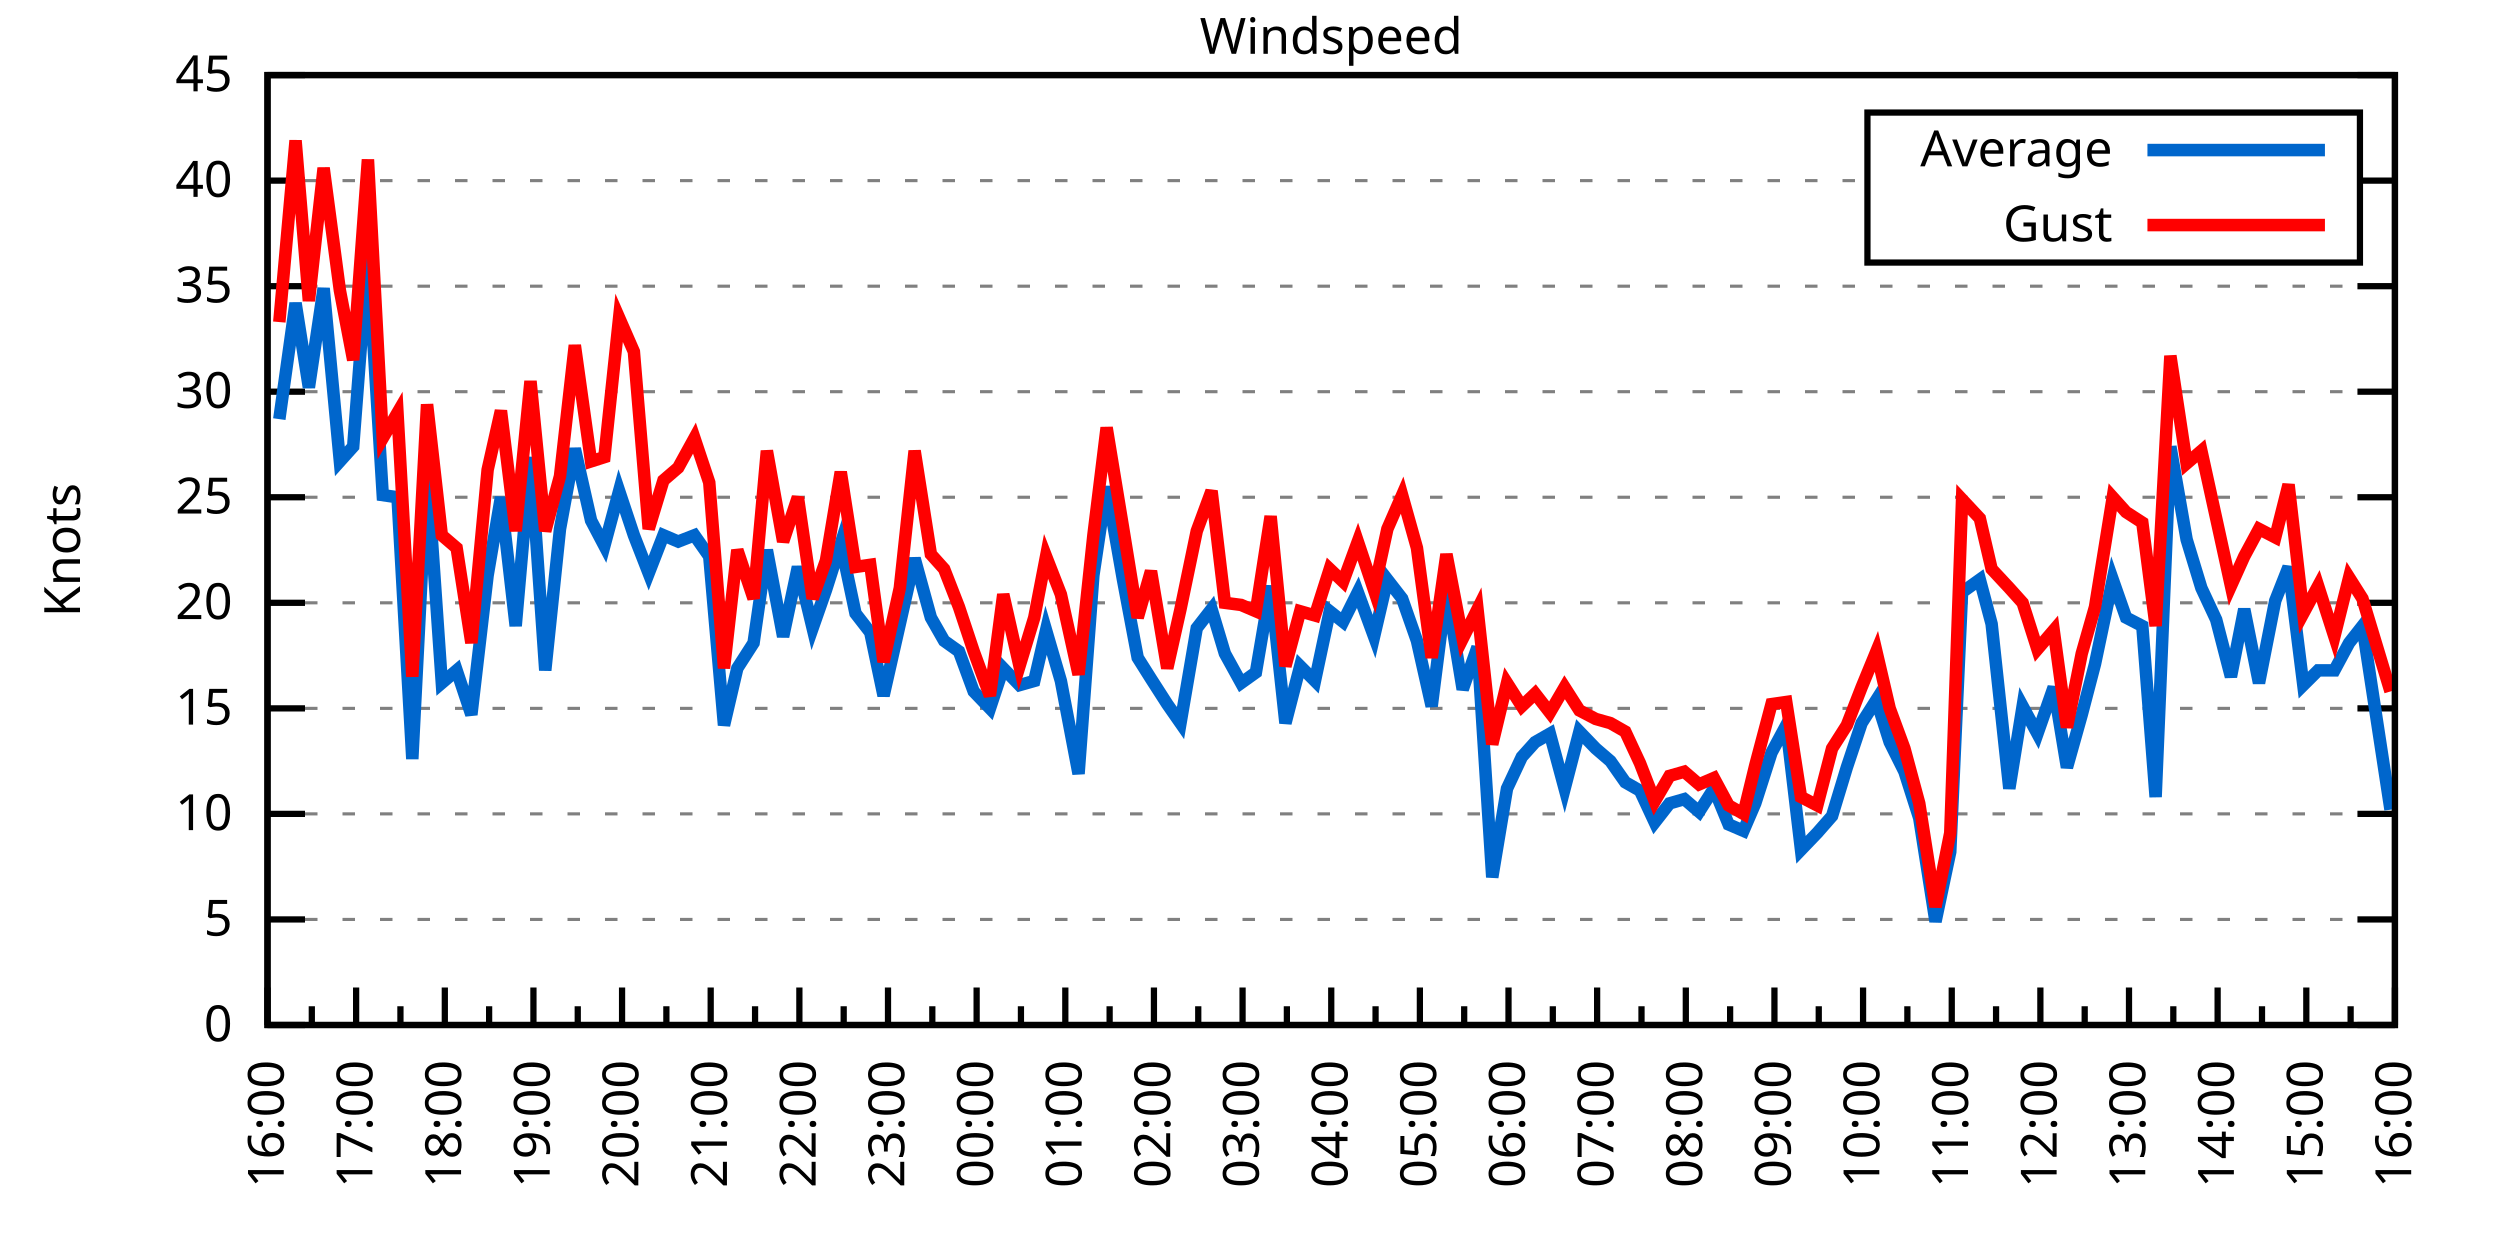
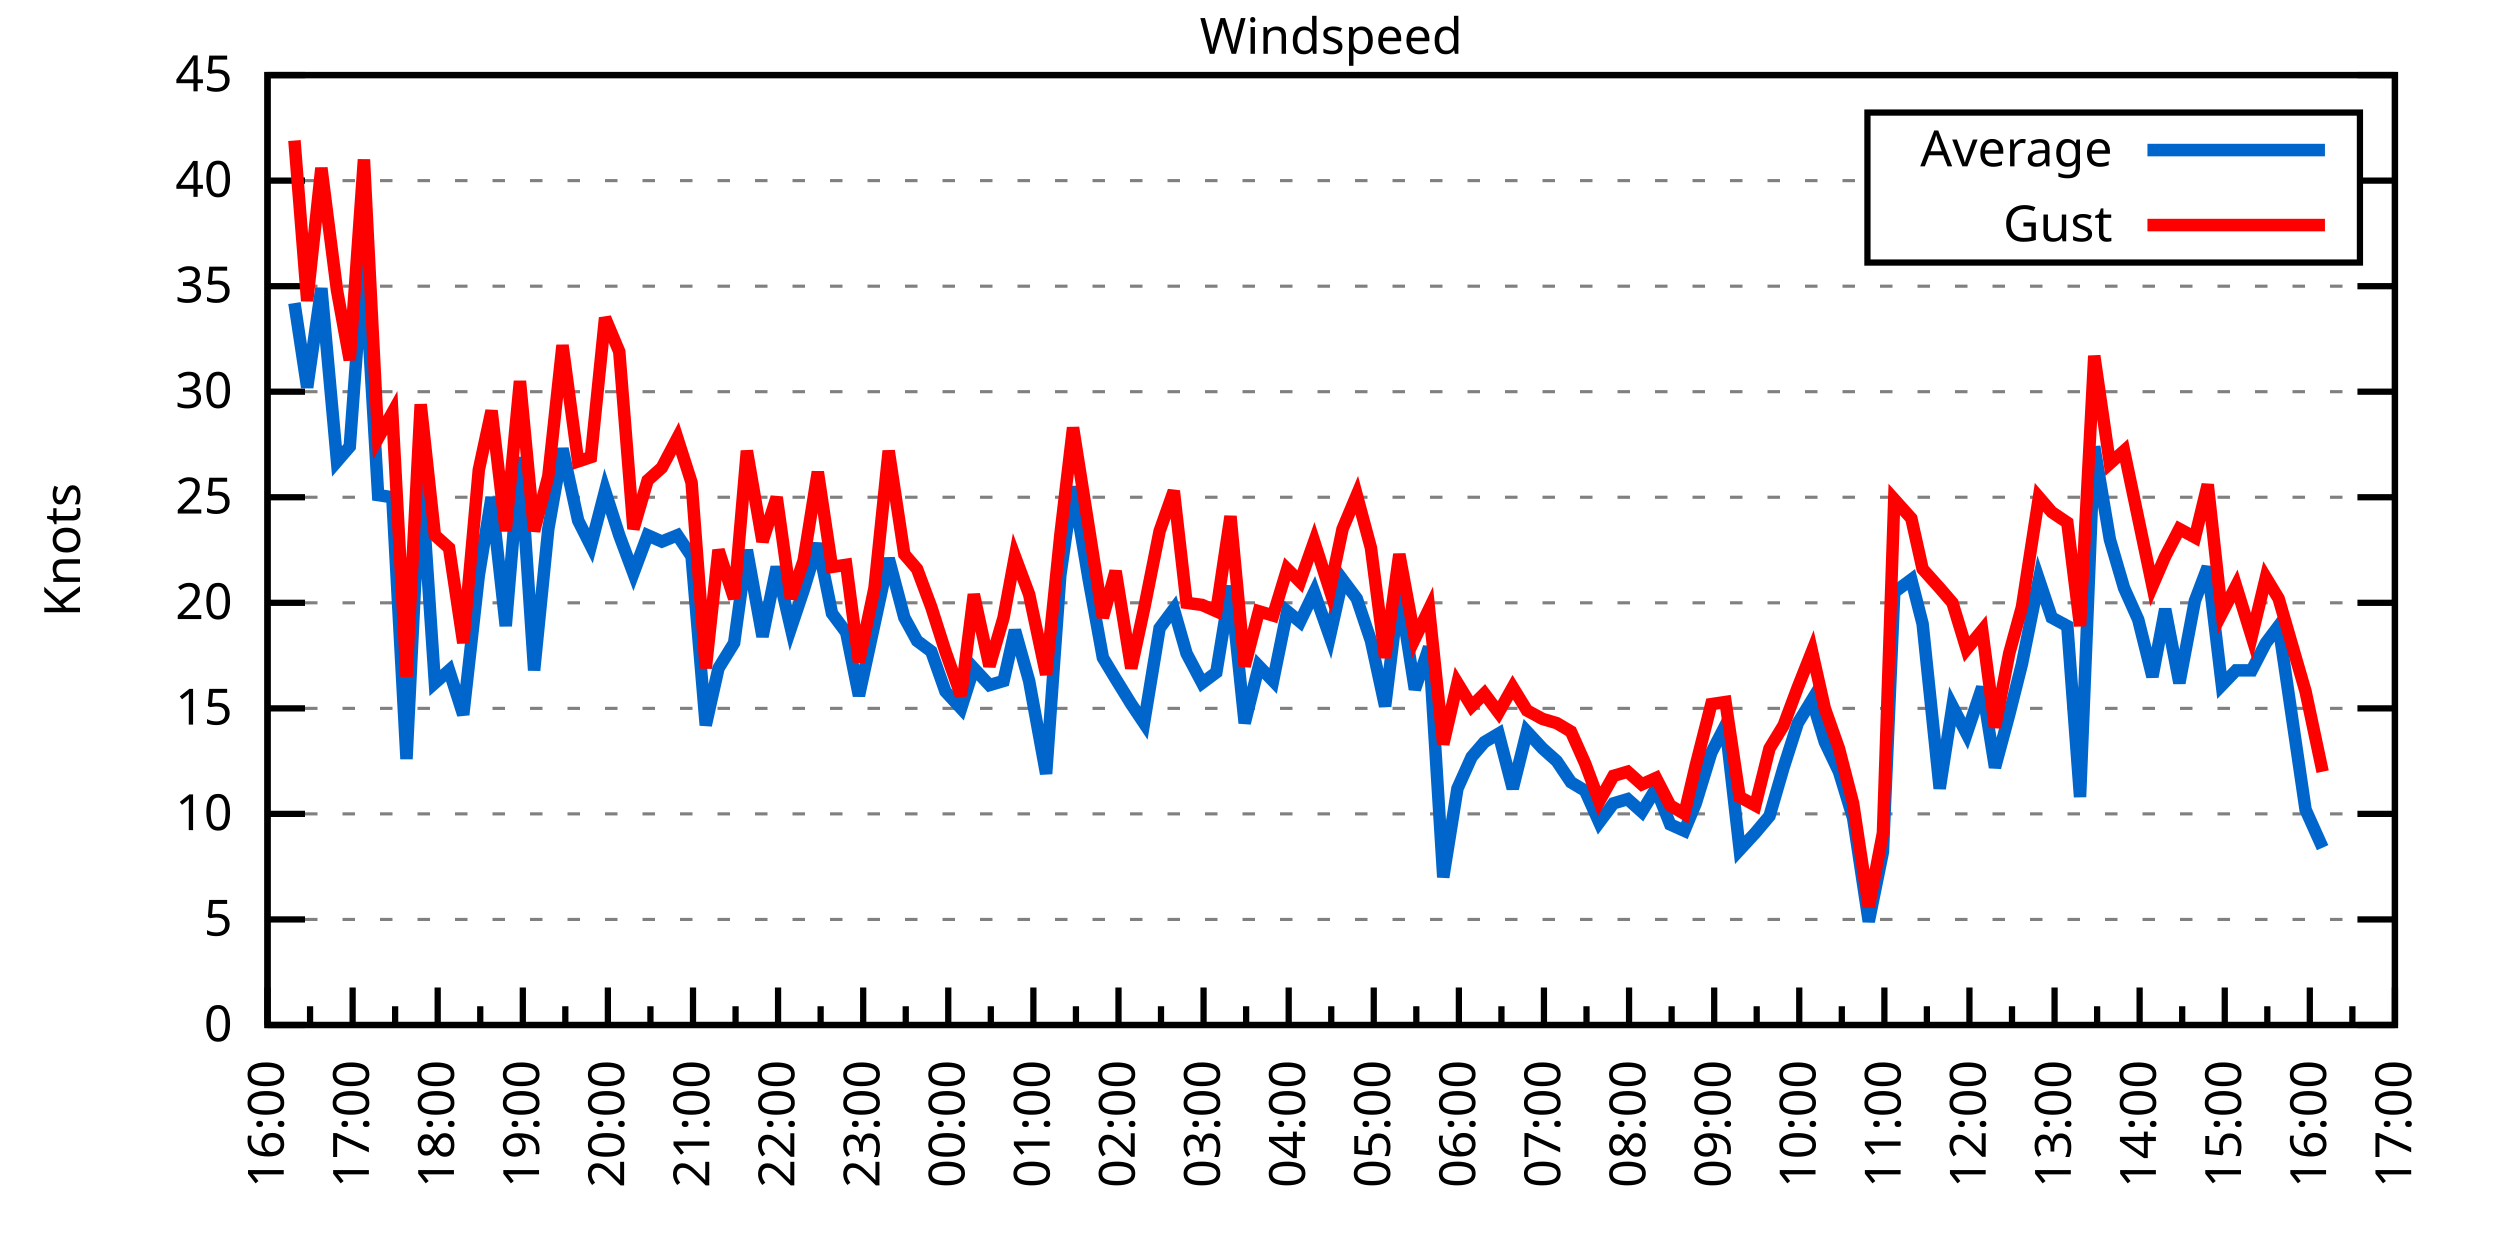
<svg xmlns="http://www.w3.org/2000/svg" xmlns:xlink="http://www.w3.org/1999/xlink" width="400" height="200" viewBox="0 0 400 200">
  <g id="gnuplot_canvas">
    <rect x="0" y="0" width="400" height="200" fill="none" />
    <defs>
      <circle id="gpDot" r="0.5" stroke-width="0.5" stroke="currentColor" />
      <path id="gpPt0" stroke-width="0.333" stroke="currentColor" d="M-1,0 h2 M0,-1 v2" />
      <path id="gpPt1" stroke-width="0.333" stroke="currentColor" d="M-1,-1 L1,1 M1,-1 L-1,1" />
      <path id="gpPt2" stroke-width="0.333" stroke="currentColor" d="M-1,0 L1,0 M0,-1 L0,1 M-1,-1 L1,1 M-1,1 L1,-1" />
      <rect id="gpPt3" stroke-width="0.333" stroke="currentColor" x="-1" y="-1" width="2" height="2" />
      <rect id="gpPt4" stroke-width="0.333" stroke="currentColor" fill="currentColor" x="-1" y="-1" width="2" height="2" />
      <circle id="gpPt5" stroke-width="0.333" stroke="currentColor" cx="0" cy="0" r="1" />
      <use xlink:href="#gpPt5" id="gpPt6" fill="currentColor" stroke="none" />
      <path id="gpPt7" stroke-width="0.333" stroke="currentColor" d="M0,-1.33 L-1.33,0.67 L1.33,0.67 z" />
      <use xlink:href="#gpPt7" id="gpPt8" fill="currentColor" stroke="none" />
      <use xlink:href="#gpPt7" id="gpPt9" stroke="currentColor" transform="rotate(180)" />
      <use xlink:href="#gpPt9" id="gpPt10" fill="currentColor" stroke="none" />
      <use xlink:href="#gpPt3" id="gpPt11" stroke="currentColor" transform="rotate(45)" />
      <use xlink:href="#gpPt11" id="gpPt12" fill="currentColor" stroke="none" />
      <path id="gpPt13" stroke-width="0.333" stroke="currentColor" d="M0,1.330 L1.265,0.411 L0.782,-1.067 L-0.782,-1.076 L-1.265,0.411 z" />
      <use xlink:href="#gpPt13" id="gpPt14" fill="currentColor" stroke="none" />
      <filter id="textbox" filterUnits="objectBoundingBox" x="0" y="0" height="1" width="1">
        <feFlood flood-color="white" flood-opacity="1" result="bgnd" />
        <feComposite in="SourceGraphic" in2="bgnd" operator="atop" />
      </filter>
      <filter id="greybox" filterUnits="objectBoundingBox" x="0" y="0" height="1" width="1">
        <feFlood flood-color="lightgrey" flood-opacity="1" result="grey" />
        <feComposite in="SourceGraphic" in2="grey" operator="atop" />
      </filter>
    </defs>
    <g fill="none" color="white" stroke="currentColor" stroke-width="1.00" stroke-linecap="butt" stroke-linejoin="miter">
</g>
    <g fill="none" color="black" stroke="currentColor" stroke-width="1.00" stroke-linecap="butt" stroke-linejoin="miter">
      <g stroke="none" shape-rendering="crispEdges">
        <polygon fill="rgb(255, 255, 255)" points="42.80,164.00 383.18,164.00 383.18,12.02 42.80,12.02 " />
      </g>
    </g>
    <g fill="none" color="black" stroke="currentColor" stroke-width="1.00" stroke-linecap="butt" stroke-linejoin="miter">
</g>
    <g fill="none" color="black" stroke="black" stroke-width="0.50" stroke-linecap="butt" stroke-linejoin="miter">
</g>
    <g fill="none" color="gray" stroke="currentColor" stroke-width="0.50" stroke-linecap="butt" stroke-linejoin="miter">
      <path stroke="gray" stroke-dasharray="2,4" class="gridline" d="M42.80,164.00 L383.19,164.00  " />
    </g>
    <g fill="none" color="gray" stroke="gray" stroke-width="1.00" stroke-linecap="butt" stroke-linejoin="miter">
</g>
    <g fill="none" color="black" stroke="currentColor" stroke-width="1.00" stroke-linecap="butt" stroke-linejoin="miter">
      <path stroke="black" d="M42.80,164.00 L48.80,164.00 M383.19,164.00 L377.19,164.00  " />
      <g transform="translate(37.20,166.60)" stroke="none" fill="black" font-family="Sans" font-size="8.00" text-anchor="end">
        <text>
          <tspan font-family="Sans"> 0</tspan>
        </text>
      </g>
    </g>
    <g fill="none" color="black" stroke="currentColor" stroke-width="1.00" stroke-linecap="butt" stroke-linejoin="miter">
</g>
    <g fill="none" color="black" stroke="black" stroke-width="0.50" stroke-linecap="butt" stroke-linejoin="miter">
</g>
    <g fill="none" color="gray" stroke="currentColor" stroke-width="0.50" stroke-linecap="butt" stroke-linejoin="miter">
      <path stroke="gray" stroke-dasharray="2,4" class="gridline" d="M42.80,147.11 L383.19,147.11  " />
    </g>
    <g fill="none" color="gray" stroke="gray" stroke-width="1.00" stroke-linecap="butt" stroke-linejoin="miter">
</g>
    <g fill="none" color="black" stroke="currentColor" stroke-width="1.00" stroke-linecap="butt" stroke-linejoin="miter">
      <path stroke="black" d="M42.80,147.11 L48.80,147.11 M383.19,147.11 L377.19,147.11  " />
      <g transform="translate(37.20,149.71)" stroke="none" fill="black" font-family="Sans" font-size="8.00" text-anchor="end">
        <text>
          <tspan font-family="Sans"> 5</tspan>
        </text>
      </g>
    </g>
    <g fill="none" color="black" stroke="currentColor" stroke-width="1.00" stroke-linecap="butt" stroke-linejoin="miter">
</g>
    <g fill="none" color="black" stroke="black" stroke-width="0.50" stroke-linecap="butt" stroke-linejoin="miter">
</g>
    <g fill="none" color="gray" stroke="currentColor" stroke-width="0.50" stroke-linecap="butt" stroke-linejoin="miter">
      <path stroke="gray" stroke-dasharray="2,4" class="gridline" d="M42.80,130.22 L383.19,130.22  " />
    </g>
    <g fill="none" color="gray" stroke="gray" stroke-width="1.00" stroke-linecap="butt" stroke-linejoin="miter">
</g>
    <g fill="none" color="black" stroke="currentColor" stroke-width="1.00" stroke-linecap="butt" stroke-linejoin="miter">
      <path stroke="black" d="M42.80,130.22 L48.80,130.22 M383.19,130.22 L377.19,130.22  " />
      <g transform="translate(37.20,132.82)" stroke="none" fill="black" font-family="Sans" font-size="8.00" text-anchor="end">
        <text>
          <tspan font-family="Sans"> 10</tspan>
        </text>
      </g>
    </g>
    <g fill="none" color="black" stroke="currentColor" stroke-width="1.00" stroke-linecap="butt" stroke-linejoin="miter">
</g>
    <g fill="none" color="black" stroke="black" stroke-width="0.50" stroke-linecap="butt" stroke-linejoin="miter">
</g>
    <g fill="none" color="gray" stroke="currentColor" stroke-width="0.50" stroke-linecap="butt" stroke-linejoin="miter">
      <path stroke="gray" stroke-dasharray="2,4" class="gridline" d="M42.80,113.34 L383.19,113.34  " />
    </g>
    <g fill="none" color="gray" stroke="gray" stroke-width="1.00" stroke-linecap="butt" stroke-linejoin="miter">
</g>
    <g fill="none" color="black" stroke="currentColor" stroke-width="1.00" stroke-linecap="butt" stroke-linejoin="miter">
      <path stroke="black" d="M42.80,113.34 L48.80,113.34 M383.19,113.34 L377.19,113.34  " />
      <g transform="translate(37.20,115.94)" stroke="none" fill="black" font-family="Sans" font-size="8.00" text-anchor="end">
        <text>
          <tspan font-family="Sans"> 15</tspan>
        </text>
      </g>
    </g>
    <g fill="none" color="black" stroke="currentColor" stroke-width="1.00" stroke-linecap="butt" stroke-linejoin="miter">
</g>
    <g fill="none" color="black" stroke="black" stroke-width="0.50" stroke-linecap="butt" stroke-linejoin="miter">
</g>
    <g fill="none" color="gray" stroke="currentColor" stroke-width="0.50" stroke-linecap="butt" stroke-linejoin="miter">
      <path stroke="gray" stroke-dasharray="2,4" class="gridline" d="M42.80,96.45 L383.19,96.45  " />
    </g>
    <g fill="none" color="gray" stroke="gray" stroke-width="1.00" stroke-linecap="butt" stroke-linejoin="miter">
</g>
    <g fill="none" color="black" stroke="currentColor" stroke-width="1.00" stroke-linecap="butt" stroke-linejoin="miter">
      <path stroke="black" d="M42.80,96.45 L48.80,96.45 M383.19,96.45 L377.19,96.45  " />
      <g transform="translate(37.20,99.05)" stroke="none" fill="black" font-family="Sans" font-size="8.00" text-anchor="end">
        <text>
          <tspan font-family="Sans"> 20</tspan>
        </text>
      </g>
    </g>
    <g fill="none" color="black" stroke="currentColor" stroke-width="1.00" stroke-linecap="butt" stroke-linejoin="miter">
</g>
    <g fill="none" color="black" stroke="black" stroke-width="0.50" stroke-linecap="butt" stroke-linejoin="miter">
</g>
    <g fill="none" color="gray" stroke="currentColor" stroke-width="0.50" stroke-linecap="butt" stroke-linejoin="miter">
      <path stroke="gray" stroke-dasharray="2,4" class="gridline" d="M42.80,79.56 L383.19,79.56  " />
    </g>
    <g fill="none" color="gray" stroke="gray" stroke-width="1.00" stroke-linecap="butt" stroke-linejoin="miter">
</g>
    <g fill="none" color="black" stroke="currentColor" stroke-width="1.00" stroke-linecap="butt" stroke-linejoin="miter">
      <path stroke="black" d="M42.80,79.56 L48.80,79.56 M383.19,79.56 L377.19,79.56  " />
      <g transform="translate(37.20,82.16)" stroke="none" fill="black" font-family="Sans" font-size="8.00" text-anchor="end">
        <text>
          <tspan font-family="Sans"> 25</tspan>
        </text>
      </g>
    </g>
    <g fill="none" color="black" stroke="currentColor" stroke-width="1.00" stroke-linecap="butt" stroke-linejoin="miter">
</g>
    <g fill="none" color="black" stroke="black" stroke-width="0.50" stroke-linecap="butt" stroke-linejoin="miter">
</g>
    <g fill="none" color="gray" stroke="currentColor" stroke-width="0.50" stroke-linecap="butt" stroke-linejoin="miter">
      <path stroke="gray" stroke-dasharray="2,4" class="gridline" d="M42.80,62.67 L383.19,62.67  " />
    </g>
    <g fill="none" color="gray" stroke="gray" stroke-width="1.00" stroke-linecap="butt" stroke-linejoin="miter">
</g>
    <g fill="none" color="black" stroke="currentColor" stroke-width="1.00" stroke-linecap="butt" stroke-linejoin="miter">
      <path stroke="black" d="M42.80,62.67 L48.80,62.67 M383.19,62.67 L377.19,62.67  " />
      <g transform="translate(37.20,65.27)" stroke="none" fill="black" font-family="Sans" font-size="8.00" text-anchor="end">
        <text>
          <tspan font-family="Sans"> 30</tspan>
        </text>
      </g>
    </g>
    <g fill="none" color="black" stroke="currentColor" stroke-width="1.00" stroke-linecap="butt" stroke-linejoin="miter">
</g>
    <g fill="none" color="black" stroke="black" stroke-width="0.50" stroke-linecap="butt" stroke-linejoin="miter">
</g>
    <g fill="none" color="gray" stroke="currentColor" stroke-width="0.50" stroke-linecap="butt" stroke-linejoin="miter">
      <path stroke="gray" stroke-dasharray="2,4" class="gridline" d="M42.80,45.79 L383.19,45.79  " />
    </g>
    <g fill="none" color="gray" stroke="gray" stroke-width="1.00" stroke-linecap="butt" stroke-linejoin="miter">
</g>
    <g fill="none" color="black" stroke="currentColor" stroke-width="1.00" stroke-linecap="butt" stroke-linejoin="miter">
      <path stroke="black" d="M42.80,45.79 L48.80,45.79 M383.19,45.79 L377.19,45.79  " />
      <g transform="translate(37.20,48.39)" stroke="none" fill="black" font-family="Sans" font-size="8.00" text-anchor="end">
        <text>
          <tspan font-family="Sans"> 35</tspan>
        </text>
      </g>
    </g>
    <g fill="none" color="black" stroke="currentColor" stroke-width="1.00" stroke-linecap="butt" stroke-linejoin="miter">
</g>
    <g fill="none" color="black" stroke="black" stroke-width="0.50" stroke-linecap="butt" stroke-linejoin="miter">
</g>
    <g fill="none" color="gray" stroke="currentColor" stroke-width="0.50" stroke-linecap="butt" stroke-linejoin="miter">
      <path stroke="gray" stroke-dasharray="2,4" class="gridline" d="M42.80,28.90 L298.79,28.90 M377.59,28.90 L383.19,28.90  " />
    </g>
    <g fill="none" color="gray" stroke="gray" stroke-width="1.00" stroke-linecap="butt" stroke-linejoin="miter">
</g>
    <g fill="none" color="black" stroke="currentColor" stroke-width="1.00" stroke-linecap="butt" stroke-linejoin="miter">
      <path stroke="black" d="M42.80,28.90 L48.80,28.90 M383.19,28.90 L377.19,28.90  " />
      <g transform="translate(37.20,31.50)" stroke="none" fill="black" font-family="Sans" font-size="8.00" text-anchor="end">
        <text>
          <tspan font-family="Sans"> 40</tspan>
        </text>
      </g>
    </g>
    <g fill="none" color="black" stroke="currentColor" stroke-width="1.00" stroke-linecap="butt" stroke-linejoin="miter">
</g>
    <g fill="none" color="black" stroke="black" stroke-width="0.50" stroke-linecap="butt" stroke-linejoin="miter">
</g>
    <g fill="none" color="gray" stroke="currentColor" stroke-width="0.50" stroke-linecap="butt" stroke-linejoin="miter">
      <path stroke="gray" stroke-dasharray="2,4" class="gridline" d="M42.80,12.01 L383.19,12.01  " />
    </g>
    <g fill="none" color="gray" stroke="gray" stroke-width="1.00" stroke-linecap="butt" stroke-linejoin="miter">
</g>
    <g fill="none" color="black" stroke="currentColor" stroke-width="1.00" stroke-linecap="butt" stroke-linejoin="miter">
      <path stroke="black" d="M42.80,12.01 L48.80,12.01 M383.19,12.01 L377.19,12.01  " />
      <g transform="translate(37.20,14.61)" stroke="none" fill="black" font-family="Sans" font-size="8.00" text-anchor="end">
        <text>
          <tspan font-family="Sans"> 45</tspan>
        </text>
      </g>
    </g>
    <g fill="none" color="black" stroke="currentColor" stroke-width="1.00" stroke-linecap="butt" stroke-linejoin="miter">
      <path stroke="black" d="M42.80,164.00 L42.80,158.00  " />
      <g transform="translate(45.40,169.60) rotate(270)" stroke="none" fill="black" font-family="Sans" font-size="8.00" text-anchor="end">
        <text>
          <tspan font-family="Sans">16:00</tspan>
        </text>
      </g>
    </g>
    <g fill="none" color="black" stroke="currentColor" stroke-width="1.00" stroke-linecap="butt" stroke-linejoin="miter">
-       <path stroke="black" d="M49.89,164.00 L49.89,161.00 M56.98,164.00 L56.98,158.00  " />
-       <g transform="translate(59.58,169.60) rotate(270)" stroke="none" fill="black" font-family="Sans" font-size="8.00" text-anchor="end">
+       <path stroke="black" d="M49.61,164.00 L49.61,161.00 M56.42,164.00 L56.42,158.00  " />
+       <g transform="translate(59.02,169.60) rotate(270)" stroke="none" fill="black" font-family="Sans" font-size="8.00" text-anchor="end">
        <text>
          <tspan font-family="Sans">17:00</tspan>
        </text>
      </g>
    </g>
    <g fill="none" color="black" stroke="currentColor" stroke-width="1.00" stroke-linecap="butt" stroke-linejoin="miter">
-       <path stroke="black" d="M64.07,164.00 L64.07,161.00 M71.17,164.00 L71.17,158.00  " />
-       <g transform="translate(73.77,169.60) rotate(270)" stroke="none" fill="black" font-family="Sans" font-size="8.00" text-anchor="end">
+       <path stroke="black" d="M63.22,164.00 L63.22,161.00 M70.03,164.00 L70.03,158.00  " />
+       <g transform="translate(72.63,169.60) rotate(270)" stroke="none" fill="black" font-family="Sans" font-size="8.00" text-anchor="end">
        <text>
          <tspan font-family="Sans">18:00</tspan>
        </text>
      </g>
    </g>
    <g fill="none" color="black" stroke="currentColor" stroke-width="1.00" stroke-linecap="butt" stroke-linejoin="miter">
-       <path stroke="black" d="M78.26,164.00 L78.26,161.00 M85.35,164.00 L85.35,158.00  " />
-       <g transform="translate(87.95,169.60) rotate(270)" stroke="none" fill="black" font-family="Sans" font-size="8.00" text-anchor="end">
+       <path stroke="black" d="M76.84,164.00 L76.84,161.00 M83.65,164.00 L83.65,158.00  " />
+       <g transform="translate(86.25,169.60) rotate(270)" stroke="none" fill="black" font-family="Sans" font-size="8.00" text-anchor="end">
        <text>
          <tspan font-family="Sans">19:00</tspan>
        </text>
      </g>
    </g>
    <g fill="none" color="black" stroke="currentColor" stroke-width="1.00" stroke-linecap="butt" stroke-linejoin="miter">
-       <path stroke="black" d="M92.44,164.00 L92.44,161.00 M99.53,164.00 L99.53,158.00  " />
-       <g transform="translate(102.13,169.60) rotate(270)" stroke="none" fill="black" font-family="Sans" font-size="8.00" text-anchor="end">
+       <path stroke="black" d="M90.45,164.00 L90.45,161.00 M97.26,164.00 L97.26,158.00  " />
+       <g transform="translate(99.86,169.60) rotate(270)" stroke="none" fill="black" font-family="Sans" font-size="8.00" text-anchor="end">
        <text>
          <tspan font-family="Sans">20:00</tspan>
        </text>
      </g>
    </g>
    <g fill="none" color="black" stroke="currentColor" stroke-width="1.00" stroke-linecap="butt" stroke-linejoin="miter">
-       <path stroke="black" d="M106.62,164.00 L106.62,161.00 M113.71,164.00 L113.71,158.00  " />
-       <g transform="translate(116.31,169.60) rotate(270)" stroke="none" fill="black" font-family="Sans" font-size="8.00" text-anchor="end">
+       <path stroke="black" d="M104.07,164.00 L104.07,161.00 M110.88,164.00 L110.88,158.00  " />
+       <g transform="translate(113.48,169.60) rotate(270)" stroke="none" fill="black" font-family="Sans" font-size="8.00" text-anchor="end">
        <text>
          <tspan font-family="Sans">21:00</tspan>
        </text>
      </g>
    </g>
    <g fill="none" color="black" stroke="currentColor" stroke-width="1.00" stroke-linecap="butt" stroke-linejoin="miter">
-       <path stroke="black" d="M120.81,164.00 L120.81,161.00 M127.90,164.00 L127.90,158.00  " />
-       <g transform="translate(130.50,169.60) rotate(270)" stroke="none" fill="black" font-family="Sans" font-size="8.00" text-anchor="end">
+       <path stroke="black" d="M117.69,164.00 L117.69,161.00 M124.49,164.00 L124.49,158.00  " />
+       <g transform="translate(127.09,169.60) rotate(270)" stroke="none" fill="black" font-family="Sans" font-size="8.00" text-anchor="end">
        <text>
          <tspan font-family="Sans">22:00</tspan>
        </text>
      </g>
    </g>
    <g fill="none" color="black" stroke="currentColor" stroke-width="1.00" stroke-linecap="butt" stroke-linejoin="miter">
-       <path stroke="black" d="M134.99,164.00 L134.99,161.00 M142.08,164.00 L142.08,158.00  " />
-       <g transform="translate(144.68,169.60) rotate(270)" stroke="none" fill="black" font-family="Sans" font-size="8.00" text-anchor="end">
+       <path stroke="black" d="M131.30,164.00 L131.30,161.00 M138.11,164.00 L138.11,158.00  " />
+       <g transform="translate(140.71,169.60) rotate(270)" stroke="none" fill="black" font-family="Sans" font-size="8.00" text-anchor="end">
        <text>
          <tspan font-family="Sans">23:00</tspan>
        </text>
      </g>
    </g>
    <g fill="none" color="black" stroke="currentColor" stroke-width="1.00" stroke-linecap="butt" stroke-linejoin="miter">
-       <path stroke="black" d="M149.17,164.00 L149.17,161.00 M156.26,164.00 L156.26,158.00  " />
-       <g transform="translate(158.86,169.60) rotate(270)" stroke="none" fill="black" font-family="Sans" font-size="8.00" text-anchor="end">
+       <path stroke="black" d="M144.92,164.00 L144.92,161.00 M151.72,164.00 L151.72,158.00  " />
+       <g transform="translate(154.32,169.60) rotate(270)" stroke="none" fill="black" font-family="Sans" font-size="8.00" text-anchor="end">
        <text>
          <tspan font-family="Sans">00:00</tspan>
        </text>
      </g>
    </g>
    <g fill="none" color="black" stroke="currentColor" stroke-width="1.00" stroke-linecap="butt" stroke-linejoin="miter">
-       <path stroke="black" d="M163.35,164.00 L163.35,161.00 M170.45,164.00 L170.45,158.00  " />
-       <g transform="translate(173.05,169.60) rotate(270)" stroke="none" fill="black" font-family="Sans" font-size="8.00" text-anchor="end">
+       <path stroke="black" d="M158.53,164.00 L158.53,161.00 M165.34,164.00 L165.34,158.00  " />
+       <g transform="translate(167.94,169.60) rotate(270)" stroke="none" fill="black" font-family="Sans" font-size="8.00" text-anchor="end">
        <text>
          <tspan font-family="Sans">01:00</tspan>
        </text>
      </g>
    </g>
    <g fill="none" color="black" stroke="currentColor" stroke-width="1.00" stroke-linecap="butt" stroke-linejoin="miter">
-       <path stroke="black" d="M177.54,164.00 L177.54,161.00 M184.63,164.00 L184.63,158.00  " />
-       <g transform="translate(187.23,169.60) rotate(270)" stroke="none" fill="black" font-family="Sans" font-size="8.00" text-anchor="end">
+       <path stroke="black" d="M172.15,164.00 L172.15,161.00 M178.96,164.00 L178.96,158.00  " />
+       <g transform="translate(181.56,169.60) rotate(270)" stroke="none" fill="black" font-family="Sans" font-size="8.00" text-anchor="end">
        <text>
          <tspan font-family="Sans">02:00</tspan>
        </text>
      </g>
    </g>
    <g fill="none" color="black" stroke="currentColor" stroke-width="1.00" stroke-linecap="butt" stroke-linejoin="miter">
-       <path stroke="black" d="M191.72,164.00 L191.72,161.00 M198.81,164.00 L198.81,158.00  " />
-       <g transform="translate(201.41,169.60) rotate(270)" stroke="none" fill="black" font-family="Sans" font-size="8.00" text-anchor="end">
+       <path stroke="black" d="M185.76,164.00 L185.76,161.00 M192.57,164.00 L192.57,158.00  " />
+       <g transform="translate(195.17,169.60) rotate(270)" stroke="none" fill="black" font-family="Sans" font-size="8.00" text-anchor="end">
        <text>
          <tspan font-family="Sans">03:00</tspan>
        </text>
      </g>
    </g>
    <g fill="none" color="black" stroke="currentColor" stroke-width="1.00" stroke-linecap="butt" stroke-linejoin="miter">
-       <path stroke="black" d="M205.90,164.00 L205.90,161.00 M213.00,164.00 L213.00,158.00  " />
-       <g transform="translate(215.60,169.60) rotate(270)" stroke="none" fill="black" font-family="Sans" font-size="8.00" text-anchor="end">
+       <path stroke="black" d="M199.38,164.00 L199.38,161.00 M206.19,164.00 L206.19,158.00  " />
+       <g transform="translate(208.79,169.60) rotate(270)" stroke="none" fill="black" font-family="Sans" font-size="8.00" text-anchor="end">
        <text>
          <tspan font-family="Sans">04:00</tspan>
        </text>
      </g>
    </g>
    <g fill="none" color="black" stroke="currentColor" stroke-width="1.00" stroke-linecap="butt" stroke-linejoin="miter">
-       <path stroke="black" d="M220.09,164.00 L220.09,161.00 M227.18,164.00 L227.18,158.00  " />
-       <g transform="translate(229.78,169.60) rotate(270)" stroke="none" fill="black" font-family="Sans" font-size="8.00" text-anchor="end">
+       <path stroke="black" d="M213.00,164.00 L213.00,161.00 M219.80,164.00 L219.80,158.00  " />
+       <g transform="translate(222.40,169.60) rotate(270)" stroke="none" fill="black" font-family="Sans" font-size="8.00" text-anchor="end">
        <text>
          <tspan font-family="Sans">05:00</tspan>
        </text>
      </g>
    </g>
    <g fill="none" color="black" stroke="currentColor" stroke-width="1.00" stroke-linecap="butt" stroke-linejoin="miter">
-       <path stroke="black" d="M234.27,164.00 L234.27,161.00 M241.36,164.00 L241.36,158.00  " />
-       <g transform="translate(243.96,169.60) rotate(270)" stroke="none" fill="black" font-family="Sans" font-size="8.00" text-anchor="end">
+       <path stroke="black" d="M226.61,164.00 L226.61,161.00 M233.42,164.00 L233.42,158.00  " />
+       <g transform="translate(236.02,169.60) rotate(270)" stroke="none" fill="black" font-family="Sans" font-size="8.00" text-anchor="end">
        <text>
          <tspan font-family="Sans">06:00</tspan>
        </text>
      </g>
    </g>
    <g fill="none" color="black" stroke="currentColor" stroke-width="1.00" stroke-linecap="butt" stroke-linejoin="miter">
-       <path stroke="black" d="M248.45,164.00 L248.45,161.00 M255.54,164.00 L255.54,158.00  " />
-       <g transform="translate(258.14,169.60) rotate(270)" stroke="none" fill="black" font-family="Sans" font-size="8.00" text-anchor="end">
+       <path stroke="black" d="M240.23,164.00 L240.23,161.00 M247.03,164.00 L247.03,158.00  " />
+       <g transform="translate(249.63,169.60) rotate(270)" stroke="none" fill="black" font-family="Sans" font-size="8.00" text-anchor="end">
        <text>
          <tspan font-family="Sans">07:00</tspan>
        </text>
      </g>
    </g>
    <g fill="none" color="black" stroke="currentColor" stroke-width="1.00" stroke-linecap="butt" stroke-linejoin="miter">
-       <path stroke="black" d="M262.64,164.00 L262.64,161.00 M269.73,164.00 L269.73,158.00  " />
-       <g transform="translate(272.33,169.60) rotate(270)" stroke="none" fill="black" font-family="Sans" font-size="8.00" text-anchor="end">
+       <path stroke="black" d="M253.84,164.00 L253.84,161.00 M260.65,164.00 L260.65,158.00  " />
+       <g transform="translate(263.25,169.60) rotate(270)" stroke="none" fill="black" font-family="Sans" font-size="8.00" text-anchor="end">
        <text>
          <tspan font-family="Sans">08:00</tspan>
        </text>
      </g>
    </g>
    <g fill="none" color="black" stroke="currentColor" stroke-width="1.00" stroke-linecap="butt" stroke-linejoin="miter">
-       <path stroke="black" d="M276.82,164.00 L276.82,161.00 M283.91,164.00 L283.91,158.00  " />
-       <g transform="translate(286.51,169.60) rotate(270)" stroke="none" fill="black" font-family="Sans" font-size="8.00" text-anchor="end">
+       <path stroke="black" d="M267.46,164.00 L267.46,161.00 M274.27,164.00 L274.27,158.00  " />
+       <g transform="translate(276.87,169.60) rotate(270)" stroke="none" fill="black" font-family="Sans" font-size="8.00" text-anchor="end">
        <text>
          <tspan font-family="Sans">09:00</tspan>
        </text>
      </g>
    </g>
    <g fill="none" color="black" stroke="currentColor" stroke-width="1.00" stroke-linecap="butt" stroke-linejoin="miter">
-       <path stroke="black" d="M291.00,164.00 L291.00,161.00 M298.09,164.00 L298.09,158.00  " />
-       <g transform="translate(300.69,169.60) rotate(270)" stroke="none" fill="black" font-family="Sans" font-size="8.00" text-anchor="end">
+       <path stroke="black" d="M281.07,164.00 L281.07,161.00 M287.88,164.00 L287.88,158.00  " />
+       <g transform="translate(290.48,169.60) rotate(270)" stroke="none" fill="black" font-family="Sans" font-size="8.00" text-anchor="end">
        <text>
          <tspan font-family="Sans">10:00</tspan>
        </text>
      </g>
    </g>
    <g fill="none" color="black" stroke="currentColor" stroke-width="1.00" stroke-linecap="butt" stroke-linejoin="miter">
-       <path stroke="black" d="M305.18,164.00 L305.18,161.00 M312.28,164.00 L312.28,158.00  " />
-       <g transform="translate(314.88,169.60) rotate(270)" stroke="none" fill="black" font-family="Sans" font-size="8.00" text-anchor="end">
+       <path stroke="black" d="M294.69,164.00 L294.69,161.00 M301.50,164.00 L301.50,158.00  " />
+       <g transform="translate(304.10,169.60) rotate(270)" stroke="none" fill="black" font-family="Sans" font-size="8.00" text-anchor="end">
        <text>
          <tspan font-family="Sans">11:00</tspan>
        </text>
      </g>
    </g>
    <g fill="none" color="black" stroke="currentColor" stroke-width="1.00" stroke-linecap="butt" stroke-linejoin="miter">
-       <path stroke="black" d="M319.37,164.00 L319.37,161.00 M326.46,164.00 L326.46,158.00  " />
-       <g transform="translate(329.06,169.60) rotate(270)" stroke="none" fill="black" font-family="Sans" font-size="8.00" text-anchor="end">
+       <path stroke="black" d="M308.30,164.00 L308.30,161.00 M315.11,164.00 L315.11,158.00  " />
+       <g transform="translate(317.71,169.60) rotate(270)" stroke="none" fill="black" font-family="Sans" font-size="8.00" text-anchor="end">
        <text>
          <tspan font-family="Sans">12:00</tspan>
        </text>
      </g>
    </g>
    <g fill="none" color="black" stroke="currentColor" stroke-width="1.00" stroke-linecap="butt" stroke-linejoin="miter">
-       <path stroke="black" d="M333.55,164.00 L333.55,161.00 M340.64,164.00 L340.64,158.00  " />
-       <g transform="translate(343.24,169.60) rotate(270)" stroke="none" fill="black" font-family="Sans" font-size="8.00" text-anchor="end">
+       <path stroke="black" d="M321.92,164.00 L321.92,161.00 M328.73,164.00 L328.73,158.00  " />
+       <g transform="translate(331.33,169.60) rotate(270)" stroke="none" fill="black" font-family="Sans" font-size="8.00" text-anchor="end">
        <text>
          <tspan font-family="Sans">13:00</tspan>
        </text>
      </g>
    </g>
    <g fill="none" color="black" stroke="currentColor" stroke-width="1.00" stroke-linecap="butt" stroke-linejoin="miter">
-       <path stroke="black" d="M347.73,164.00 L347.73,161.00 M354.82,164.00 L354.82,158.00  " />
-       <g transform="translate(357.42,169.60) rotate(270)" stroke="none" fill="black" font-family="Sans" font-size="8.00" text-anchor="end">
+       <path stroke="black" d="M335.54,164.00 L335.54,161.00 M342.34,164.00 L342.34,158.00  " />
+       <g transform="translate(344.94,169.60) rotate(270)" stroke="none" fill="black" font-family="Sans" font-size="8.00" text-anchor="end">
        <text>
          <tspan font-family="Sans">14:00</tspan>
        </text>
      </g>
    </g>
    <g fill="none" color="black" stroke="currentColor" stroke-width="1.00" stroke-linecap="butt" stroke-linejoin="miter">
-       <path stroke="black" d="M361.92,164.00 L361.92,161.00 M369.01,164.00 L369.01,158.00  " />
-       <g transform="translate(371.61,169.60) rotate(270)" stroke="none" fill="black" font-family="Sans" font-size="8.00" text-anchor="end">
+       <path stroke="black" d="M349.15,164.00 L349.15,161.00 M355.96,164.00 L355.96,158.00  " />
+       <g transform="translate(358.56,169.60) rotate(270)" stroke="none" fill="black" font-family="Sans" font-size="8.00" text-anchor="end">
        <text>
          <tspan font-family="Sans">15:00</tspan>
        </text>
      </g>
    </g>
    <g fill="none" color="black" stroke="currentColor" stroke-width="1.00" stroke-linecap="butt" stroke-linejoin="miter">
-       <path stroke="black" d="M376.10,164.00 L376.10,161.00 M383.19,164.00 L383.19,158.00  " />
+       <path stroke="black" d="M362.77,164.00 L362.77,161.00 M369.57,164.00 L369.57,158.00  " />
+       <g transform="translate(372.17,169.60) rotate(270)" stroke="none" fill="black" font-family="Sans" font-size="8.00" text-anchor="end">
+         <text>
+           <tspan font-family="Sans">16:00</tspan>
+         </text>
+       </g>
+     </g>
+     <g fill="none" color="black" stroke="currentColor" stroke-width="1.00" stroke-linecap="butt" stroke-linejoin="miter">
+       <path stroke="black" d="M376.38,164.00 L376.38,161.00 M383.19,164.00 L383.19,158.00  " />
      <g transform="translate(385.79,169.60) rotate(270)" stroke="none" fill="black" font-family="Sans" font-size="8.00" text-anchor="end">
        <text>
-           <tspan font-family="Sans">16:00</tspan>
+           <tspan font-family="Sans">17:00</tspan>
        </text>
      </g>
    </g>
    <g fill="none" color="black" stroke="currentColor" stroke-width="1.00" stroke-linecap="butt" stroke-linejoin="miter">
</g>
    <g fill="none" color="black" stroke="currentColor" stroke-width="1.00" stroke-linecap="butt" stroke-linejoin="miter">
      <path stroke="black" d="M42.80,12.01 L42.80,164.00 L383.19,164.00 L383.19,12.01 L42.80,12.01 Z  " />
    </g>
    <g fill="none" color="black" stroke="currentColor" stroke-width="1.00" stroke-linecap="butt" stroke-linejoin="miter">
      <g transform="translate(12.80,88.01) rotate(270)" stroke="none" fill="black" font-family="Sans" font-size="8.00" text-anchor="middle">
        <text>
          <tspan font-family="Sans">Knots</tspan>
        </text>
      </g>
    </g>
    <g fill="none" color="black" stroke="currentColor" stroke-width="1.00" stroke-linecap="butt" stroke-linejoin="miter">
</g>
    <g fill="none" color="black" stroke="currentColor" stroke-width="1.00" stroke-linecap="butt" stroke-linejoin="miter">
      <path stroke="black" d="M298.79,42.01 L298.79,18.01 L377.59,18.01 L377.59,42.01 L298.79,42.01 Z  " />
    </g>
    <g id="Windspeed_plot_1">
      <g fill="none" color="white" stroke="black" stroke-width="2.00" stroke-linecap="butt" stroke-linejoin="miter">
</g>
      <g fill="none" color="black" stroke="currentColor" stroke-width="2.00" stroke-linecap="butt" stroke-linejoin="miter">
        <g transform="translate(337.99,26.61)" stroke="none" fill="black" font-family="Sans" font-size="8.00" text-anchor="end">
          <text>
            <tspan font-family="Sans">Average</tspan>
          </text>
        </g>
      </g>
      <g fill="none" color="black" stroke="currentColor" stroke-width="2.00" stroke-linecap="butt" stroke-linejoin="miter">
-         <path stroke="rgb(  0, 102, 204)" d="M343.59,24.01 L371.99,24.01 M44.69,67.06 L47.29,48.49 L49.42,62.00 L51.78,46.12 L54.38,73.82 L56.51,71.45   L58.87,40.72 L61.24,79.22 L63.60,79.56 L65.97,121.44 L68.33,75.17 L70.69,109.28 L73.06,107.26 L75.42,114.35   L78.02,92.06 L80.15,79.56 L82.51,100.16 L84.88,73.14 L87.24,107.26 L89.60,84.63 L91.97,71.79 L94.57,83.28   L96.70,87.33 L99.06,78.55 L101.42,85.64 L103.79,91.72 L106.15,85.64 L108.51,86.65 L111.11,85.64 L113.48,89.02   L115.84,116.04 L117.97,106.92 L120.57,102.87 L122.70,88.00 L125.30,101.85 L127.66,90.71 L130.02,100.50 L132.15,94.42   L134.52,86.99 L136.88,98.14 L139.24,101.18 L141.37,111.31 L143.97,99.83 L146.34,89.36 L148.94,98.81 L151.06,102.53   L153.43,104.22 L155.79,110.63 L158.39,113.34 L160.52,106.92 L163.12,109.62 L165.48,108.95 L167.37,100.84 L169.74,108.95   L172.57,123.81 L174.94,92.06 L177.06,77.87 L179.67,92.73 L182.03,105.23 L184.16,108.61 L186.76,112.66 L188.88,115.70   L191.48,100.50 L193.85,97.46 L195.98,104.56 L198.58,109.28 L200.94,107.59 L203.30,93.75 L205.67,115.70 L208.03,106.58   L210.39,108.95 L212.76,97.80 L214.89,99.49 L217.25,94.76 L219.85,101.85 L221.98,92.73 L224.34,95.77 L226.71,102.53   L229.07,113.00 L231.43,94.42 L234.03,110.30 L236.40,103.54 L238.76,140.36 L241.12,126.17 L243.49,121.11 L245.62,118.74   L247.98,117.39 L250.34,126.17 L252.71,117.05 L255.31,119.75 L257.67,121.78 L260.04,125.16 L262.40,126.51 L264.76,131.58   L267.13,128.54 L269.49,127.86 L271.85,129.89 L274.22,126.17 L276.58,131.91 L278.95,132.93 L280.84,128.54 L283.44,120.43   L285.80,116.04 L288.16,135.97 L290.76,133.26 L293.13,130.56 L295.49,122.79 L297.86,115.70 L300.22,111.99 L302.35,118.74   L304.71,123.47 L307.08,130.90 L309.68,147.45 L312.04,136.30 L313.93,94.76 L316.77,92.73 L318.66,99.83 L321.49,126.17   L323.62,113.00 L325.99,117.39 L328.59,109.96 L330.71,122.79 L333.08,114.35 L335.20,106.24 L338.04,92.73 L340.17,98.81   L342.77,100.16 L344.90,127.52 L347.26,71.45 L349.86,86.32 L352.22,94.08 L354.59,99.15 L356.95,108.27 L359.08,97.46   L361.44,109.28 L364.04,96.11 L366.17,90.71 L368.53,109.62 L370.90,107.26 L373.50,107.26 L375.86,102.87 L377.99,100.16   L382.48,129.55  " />
+         <path stroke="rgb(  0, 102, 204)" d="M343.59,24.01 L371.99,24.01 M47.11,48.49 L49.15,62.00 L51.42,46.12 L53.92,73.82 L55.96,71.45 L58.23,40.72   L60.50,79.22 L62.77,79.56 L65.04,121.44 L67.31,75.17 L69.58,109.28 L71.85,107.26 L74.12,114.35 L76.61,92.06   L78.65,79.56 L80.92,100.16 L83.19,73.14 L85.46,107.26 L87.73,84.63 L90.00,71.79 L92.50,83.28 L94.54,87.33   L96.81,78.55 L99.08,85.64 L101.35,91.72 L103.62,85.64 L105.89,86.65 L108.38,85.64 L110.65,89.02 L112.92,116.04   L114.96,106.92 L117.46,102.87 L119.50,88.00 L122.00,101.85 L124.27,90.71 L126.54,100.50 L128.58,94.42 L130.85,86.99   L133.12,98.14 L135.39,101.18 L137.43,111.31 L139.92,99.83 L142.19,89.36 L144.69,98.81 L146.73,102.53 L149.00,104.22   L151.27,110.63 L153.77,113.34 L155.81,106.92 L158.31,109.62 L160.57,108.95 L162.39,100.84 L164.66,108.95 L167.38,123.81   L169.65,92.06 L171.69,77.87 L174.19,92.73 L176.46,105.23 L178.50,108.61 L181.00,112.66 L183.04,115.70 L185.54,100.50   L187.81,97.46 L189.85,104.56 L192.34,109.28 L194.61,107.59 L196.88,93.75 L199.15,115.70 L201.42,106.58 L203.69,108.95   L205.96,97.80 L208.00,99.49 L210.27,94.76 L212.77,101.85 L214.81,92.73 L217.08,95.77 L219.35,102.53 L221.62,113.00   L223.89,94.42 L226.38,110.30 L228.65,103.54 L230.92,140.36 L233.19,126.17 L235.46,121.11 L237.50,118.74 L239.77,117.39   L242.04,126.17 L244.31,117.05 L246.81,119.75 L249.08,121.78 L251.35,125.16 L253.61,126.51 L255.88,131.58 L258.15,128.54   L260.42,127.86 L262.69,129.89 L264.96,126.17 L267.23,131.91 L269.50,132.93 L271.32,128.54 L273.81,120.43 L276.08,116.04   L278.35,135.97 L280.85,133.26 L283.12,130.56 L285.38,122.79 L287.65,115.70 L289.92,111.99 L291.97,118.74 L294.23,123.47   L296.50,130.90 L299.00,147.45 L301.27,136.30 L303.08,94.76 L305.81,92.73 L307.62,99.83 L310.35,126.17 L312.39,113.00   L314.66,117.39 L317.15,109.96 L319.20,122.79 L321.47,114.35 L323.51,106.24 L326.23,92.73 L328.27,98.81 L330.77,100.16   L332.81,127.52 L335.08,71.45 L337.58,86.32 L339.85,94.08 L342.12,99.15 L344.39,108.27 L346.43,97.46 L348.70,109.28   L351.19,96.11 L353.24,90.71 L355.50,109.62 L357.77,107.26 L360.27,107.26 L362.54,102.87 L364.58,100.16 L368.89,129.55   L371.62,135.63  " />
      </g>
    </g>
    <g id="Windspeed_plot_2">
      <g fill="none" color="black" stroke="currentColor" stroke-width="2.00" stroke-linecap="butt" stroke-linejoin="miter">
        <g transform="translate(337.99,38.61)" stroke="none" fill="black" font-family="Sans" font-size="8.00" text-anchor="end">
          <text>
            <tspan font-family="Sans">Gust</tspan>
          </text>
        </g>
      </g>
      <g fill="none" color="black" stroke="currentColor" stroke-width="2.00" stroke-linecap="butt" stroke-linejoin="miter">
-         <path stroke="rgb(255,   0,   0)" d="M343.59,36.01 L371.99,36.01 M44.69,51.53 L47.29,22.48 L49.42,48.15 L51.78,26.87 L54.38,46.46 L56.51,57.61   L58.87,25.52 L61.24,70.10 L63.60,66.05 L65.97,108.27 L68.33,64.70 L70.69,85.64 L73.06,87.67 L75.42,102.87   L78.02,75.17 L80.15,65.71 L82.51,84.97 L84.88,60.98 L87.24,84.97 L89.60,76.18 L91.97,55.24 L94.57,73.82   L96.70,73.14 L99.06,50.85 L101.42,56.26 L103.79,84.63 L106.15,76.86 L108.51,74.83 L111.11,70.10 L113.48,77.20   L115.84,106.92 L117.97,88.00 L120.57,95.77 L122.70,72.13 L125.30,86.65 L127.66,79.56 L130.02,95.77 L132.15,89.69   L134.52,75.51 L136.88,90.71 L139.24,90.37 L141.37,105.91 L143.97,94.08 L146.34,72.13 L148.94,88.68 L151.06,91.04   L153.43,97.12 L155.79,104.22 L158.39,111.31 L160.52,95.10 L163.12,106.58 L165.48,98.81 L167.37,89.02 L169.74,95.10   L172.57,107.93 L174.94,85.64 L177.06,68.42 L179.67,84.29 L182.03,98.81 L184.16,91.38 L186.76,106.92 L188.88,97.46   L191.48,84.97 L193.85,78.55 L195.98,96.45 L198.58,96.79 L200.94,97.80 L203.30,82.60 L205.67,106.58 L208.03,97.80   L210.39,98.48 L212.76,91.04 L214.89,93.07 L217.25,86.65 L219.85,94.42 L221.98,84.63 L224.34,79.22 L226.71,87.67   L229.07,105.23 L231.43,88.68 L234.03,102.19 L236.40,97.46 L238.76,119.08 L241.12,109.28 L243.49,113.00 L245.62,110.97   L247.98,114.01 L250.34,109.96 L252.71,113.67 L255.31,115.03 L257.67,115.70 L260.04,117.05 L262.40,122.12 L264.76,128.20   L267.13,124.14 L269.49,123.47 L271.85,125.50 L274.22,124.48 L276.58,128.87 L278.95,130.22 L280.84,122.46 L283.44,112.66   L285.80,112.32 L288.16,127.52 L290.76,128.87 L293.13,119.75 L295.49,116.04 L297.86,109.96 L300.22,104.22 L302.35,113.34   L304.71,119.75 L307.08,128.54 L309.68,145.09 L312.04,133.26 L313.93,79.90 L316.77,82.94 L318.66,91.04 L321.49,94.08   L323.62,96.45 L325.99,103.88 L328.59,100.84 L330.71,116.38 L333.08,104.56 L335.20,97.12 L338.04,79.56 L340.17,81.93   L342.77,83.61 L344.90,100.16 L347.26,56.93 L349.86,74.16 L352.22,72.13 L354.59,82.94 L356.95,93.75 L359.08,89.02   L361.44,84.63 L364.04,85.98 L366.17,77.53 L368.53,98.14 L370.90,93.75 L373.50,101.85 L375.86,92.40 L377.99,95.77   L382.48,110.63  " />
+         <path stroke="rgb(255,   0,   0)" d="M343.59,36.01 L371.99,36.01 M47.11,22.48 L49.15,48.15 L51.42,26.87 L53.92,46.46 L55.96,57.61 L58.23,25.52   L60.50,70.10 L62.77,66.05 L65.04,108.27 L67.31,64.70 L69.58,85.64 L71.85,87.67 L74.12,102.87 L76.61,75.17   L78.65,65.71 L80.92,84.97 L83.19,60.98 L85.46,84.97 L87.73,76.18 L90.00,55.24 L92.50,73.82 L94.54,73.14   L96.81,50.85 L99.08,56.26 L101.35,84.63 L103.62,76.86 L105.89,74.83 L108.38,70.10 L110.65,77.20 L112.92,106.92   L114.96,88.00 L117.46,95.77 L119.50,72.13 L122.00,86.65 L124.27,79.56 L126.54,95.77 L128.58,89.69 L130.85,75.51   L133.12,90.71 L135.39,90.37 L137.43,105.91 L139.92,94.08 L142.19,72.13 L144.69,88.68 L146.73,91.04 L149.00,97.12   L151.27,104.22 L153.77,111.31 L155.81,95.10 L158.31,106.58 L160.57,98.81 L162.39,89.02 L164.66,95.10 L167.38,107.93   L169.65,85.64 L171.69,68.42 L174.19,84.29 L176.46,98.81 L178.50,91.38 L181.00,106.92 L183.04,97.46 L185.54,84.97   L187.81,78.55 L189.85,96.45 L192.34,96.79 L194.61,97.80 L196.88,82.60 L199.15,106.58 L201.42,97.80 L203.69,98.48   L205.96,91.04 L208.00,93.07 L210.27,86.65 L212.77,94.42 L214.81,84.63 L217.08,79.22 L219.35,87.67 L221.62,105.23   L223.89,88.68 L226.38,102.19 L228.65,97.46 L230.92,119.08 L233.19,109.28 L235.46,113.00 L237.50,110.97 L239.77,114.01   L242.04,109.96 L244.31,113.67 L246.81,115.03 L249.08,115.70 L251.35,117.05 L253.61,122.12 L255.88,128.20 L258.15,124.14   L260.42,123.47 L262.69,125.50 L264.96,124.48 L267.23,128.87 L269.50,130.22 L271.32,122.46 L273.81,112.66 L276.08,112.32   L278.35,127.52 L280.85,128.87 L283.12,119.75 L285.38,116.04 L287.65,109.96 L289.92,104.22 L291.97,113.34 L294.23,119.75   L296.50,128.54 L299.00,145.09 L301.27,133.26 L303.08,79.90 L305.81,82.94 L307.62,91.04 L310.35,94.08 L312.39,96.45   L314.66,103.88 L317.15,100.84 L319.20,116.38 L321.47,104.56 L323.51,97.12 L326.23,79.56 L328.27,81.93 L330.77,83.61   L332.81,100.16 L335.08,56.93 L337.58,74.16 L339.85,72.13 L342.12,82.94 L344.39,93.75 L346.43,89.02 L348.70,84.63   L351.19,85.98 L353.24,77.53 L355.50,98.14 L357.77,93.75 L360.27,101.85 L362.54,92.40 L364.58,95.77 L368.89,110.63   L371.62,123.47  " />
      </g>
    </g>
    <g fill="none" color="black" stroke="currentColor" stroke-width="2.00" stroke-linecap="butt" stroke-linejoin="miter">
</g>
    <g fill="none" color="black" stroke="black" stroke-width="1.00" stroke-linecap="butt" stroke-linejoin="miter">
</g>
    <g fill="none" color="black" stroke="currentColor" stroke-width="1.00" stroke-linecap="butt" stroke-linejoin="miter">
      <path stroke="black" d="M42.80,12.01 L42.80,164.00 L383.19,164.00 L383.19,12.01 L42.80,12.01 Z  " />
    </g>
    <g fill="none" color="black" stroke="currentColor" stroke-width="1.00" stroke-linecap="butt" stroke-linejoin="miter">
      <g transform="translate(212.99,8.61)" stroke="none" fill="black" font-family="Sans" font-size="8.00" text-anchor="middle">
        <text>
          <tspan font-family="Sans">Windspeed</tspan>
        </text>
      </g>
    </g>
    <g fill="none" color="black" stroke="currentColor" stroke-width="1.00" stroke-linecap="butt" stroke-linejoin="miter">
</g>
  </g>
</svg>
